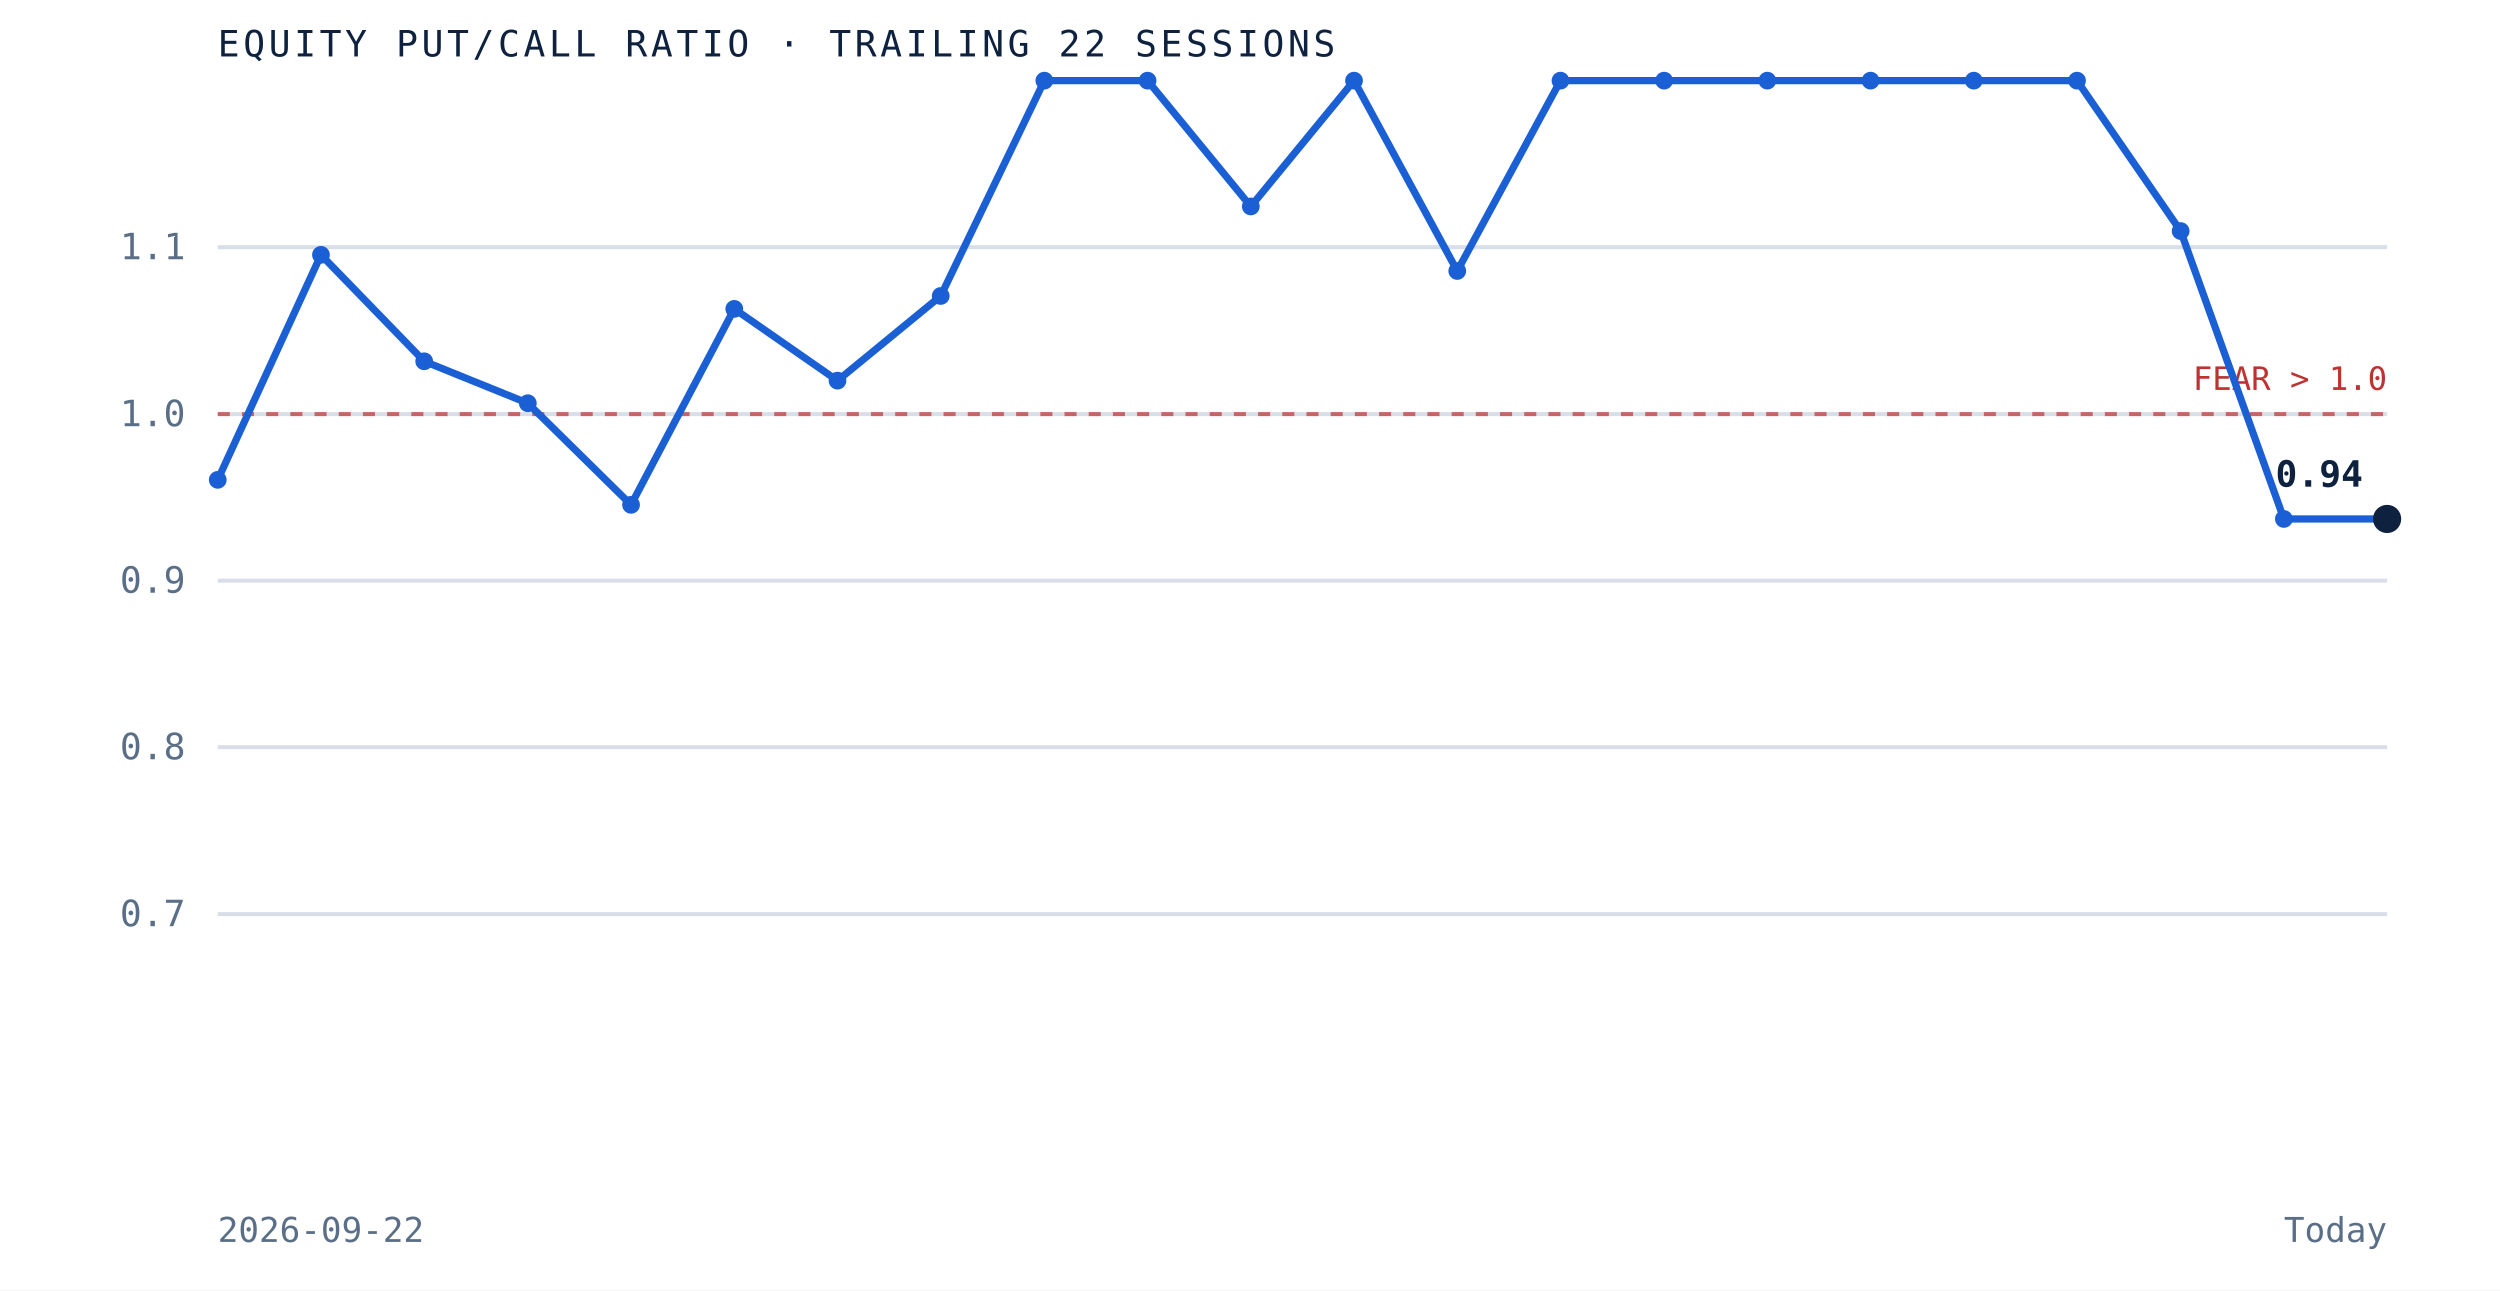
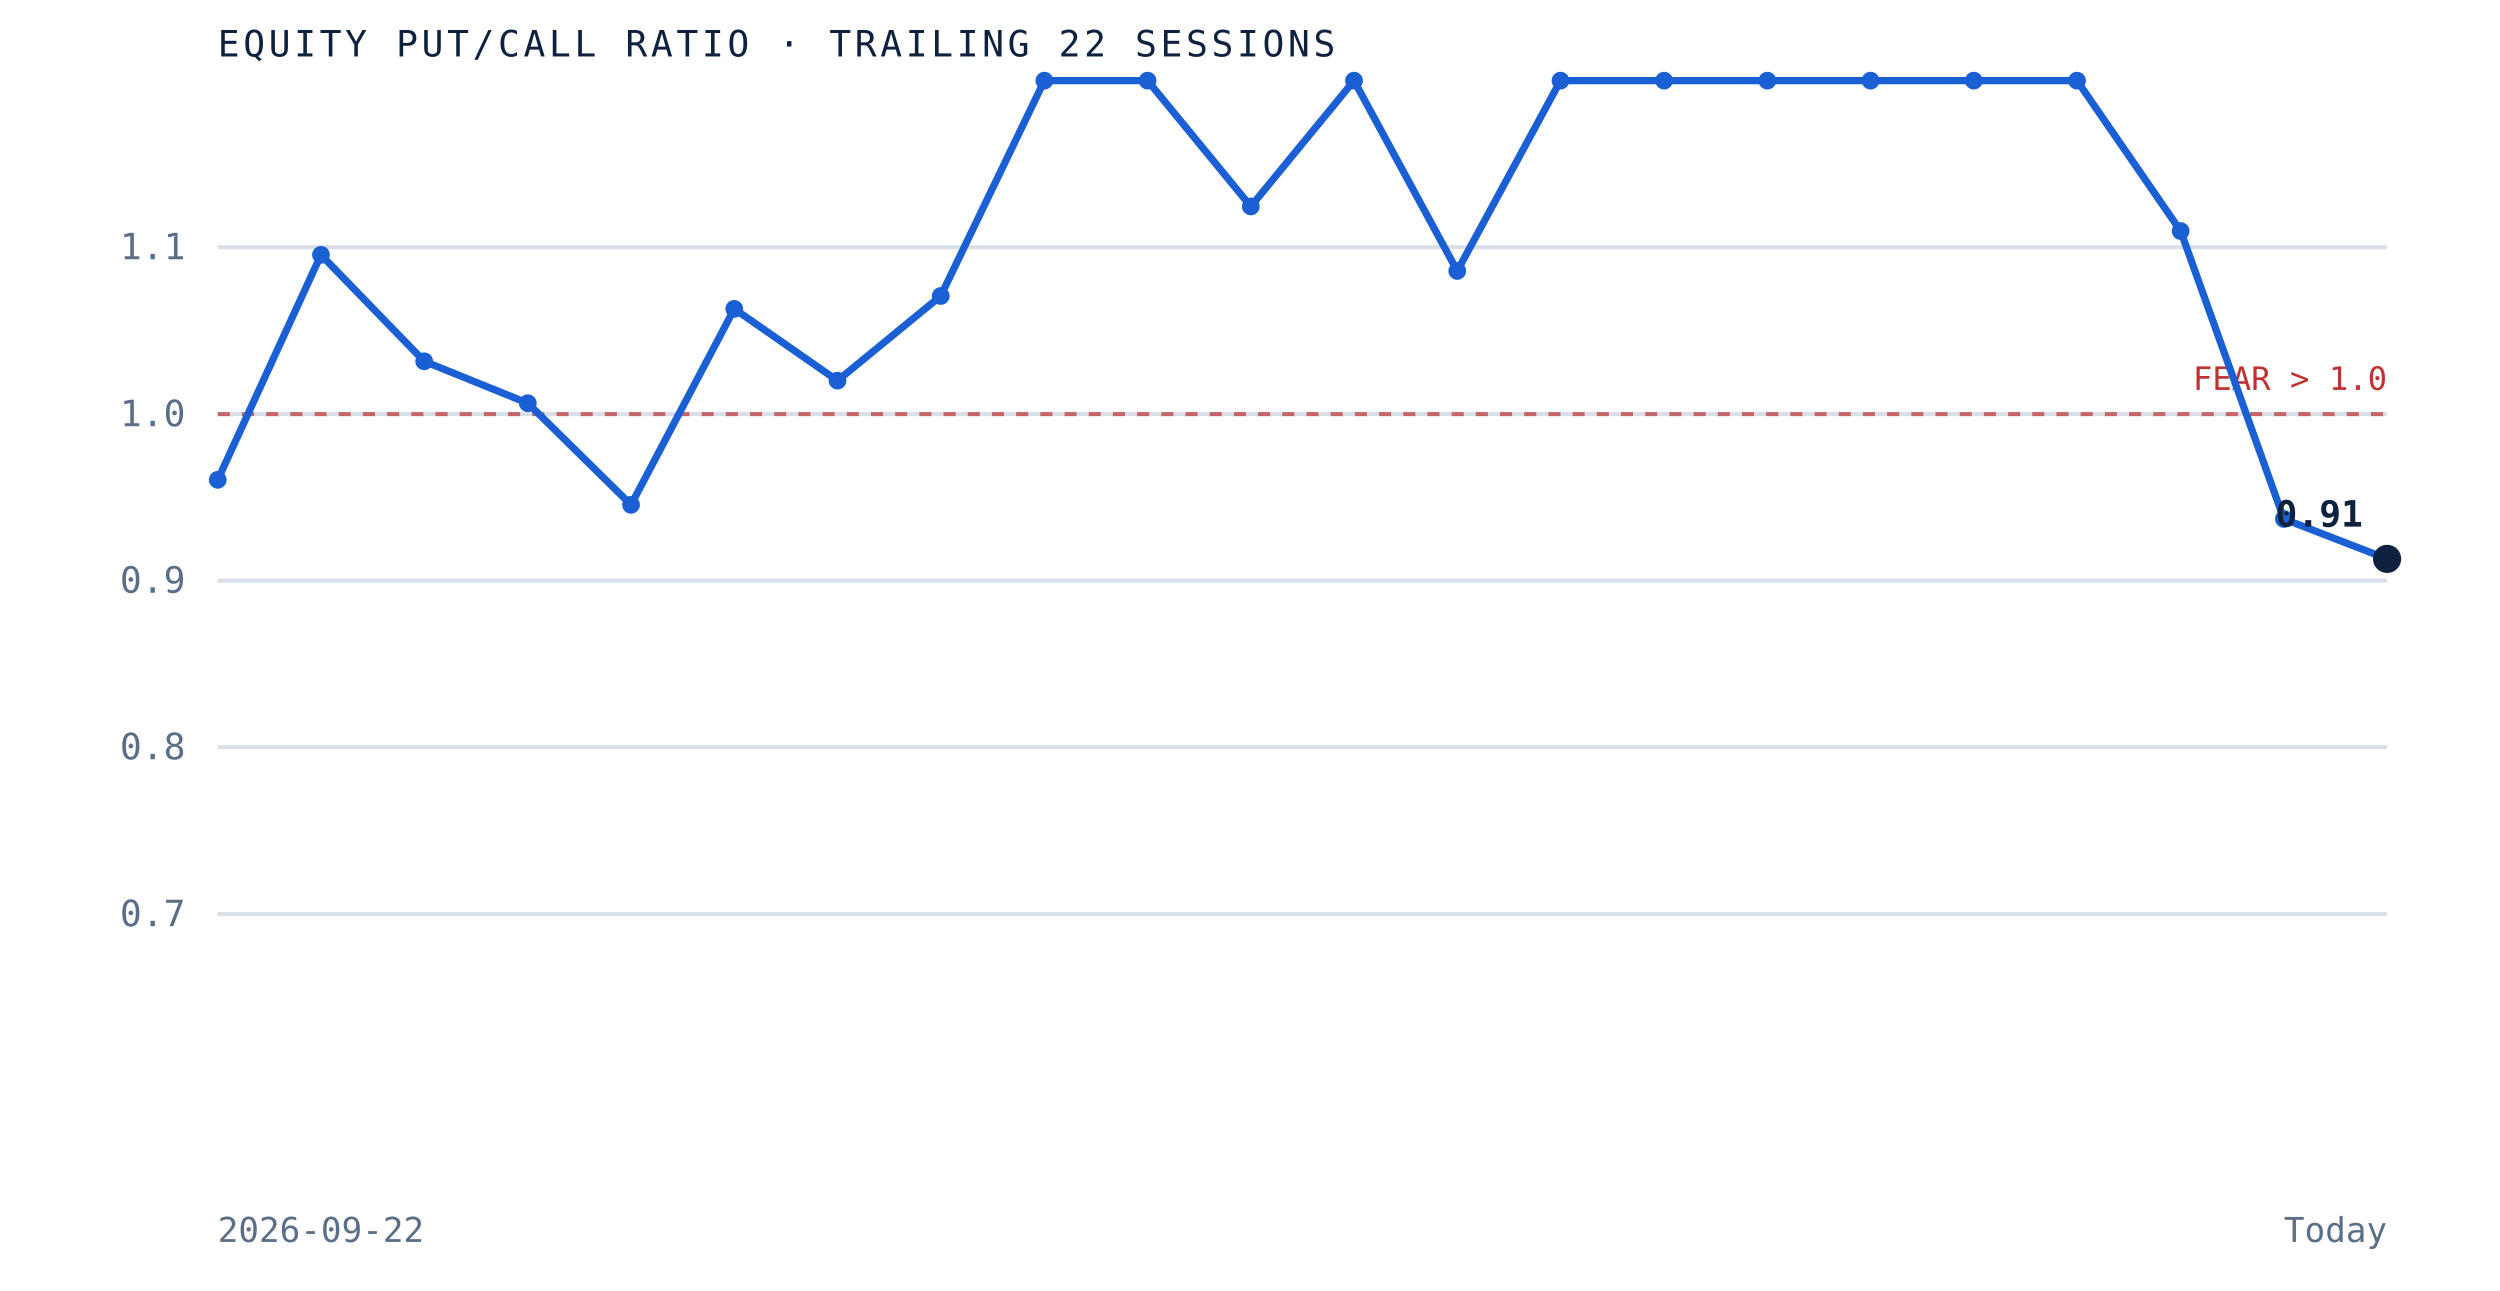
<svg xmlns="http://www.w3.org/2000/svg" viewBox="0 0 620 320" role="img" aria-label="Equity put to call ratio over the trailing 22 sessions" preserveAspectRatio="xMidYMid meet" style="width:100%;height:auto;display:block">
  <rect x="0" y="0" width="620" height="320" fill="white" />
  <line x1="54" y1="226.7" x2="592" y2="226.7" stroke="#d8dfe9" stroke-width="1" />
  <text x="46" y="229.7" text-anchor="end" font-family="'JetBrains Mono', monospace" font-size="9" fill="#5a6f87">0.7</text>
  <line x1="54" y1="185.3" x2="592" y2="185.3" stroke="#d8dfe9" stroke-width="1" />
  <text x="46" y="188.3" text-anchor="end" font-family="'JetBrains Mono', monospace" font-size="9" fill="#5a6f87">0.8</text>
  <line x1="54" y1="144.0" x2="592" y2="144.0" stroke="#d8dfe9" stroke-width="1" />
  <text x="46" y="147.0" text-anchor="end" font-family="'JetBrains Mono', monospace" font-size="9" fill="#5a6f87">0.9</text>
  <line x1="54" y1="102.7" x2="592" y2="102.7" stroke="#d8dfe9" stroke-width="1" />
  <text x="46" y="105.7" text-anchor="end" font-family="'JetBrains Mono', monospace" font-size="9" fill="#5a6f87">1.0</text>
  <line x1="54" y1="61.3" x2="592" y2="61.3" stroke="#d8dfe9" stroke-width="1" />
  <text x="46" y="64.3" text-anchor="end" font-family="'JetBrains Mono', monospace" font-size="9" fill="#5a6f87">1.1</text>
  <line x1="54" y1="102.7" x2="592" y2="102.7" stroke="#bf3232" stroke-width="1" stroke-dasharray="3 3" opacity="0.7" />
  <text x="592" y="96.7" text-anchor="end" font-family="'JetBrains Mono', monospace" font-size="8" fill="#bf3232">FEAR &gt; 1.0</text>
-   <path d="M 54.0 119.0 L 79.6 63.2 L 105.2 89.6 L 130.9 100.0 L 156.5 125.2 L 182.1 76.6 L 207.7 94.4 L 233.3 73.4 L 259.0 20.0 L 284.6 20.0 L 310.2 51.2 L 335.8 20.0 L 361.4 67.2 L 387.0 20.0 L 412.7 20.0 L 438.3 20.0 L 463.9 20.0 L 489.5 20.0 L 515.1 20.0 L 540.8 57.3 L 566.4 128.7 L 592.0 128.7" fill="none" stroke="#1a5fd4" stroke-width="1.8" />
+   <path d="M 54.0 119.0 L 79.6 63.2 L 105.2 89.6 L 130.9 100.0 L 156.5 125.2 L 182.1 76.6 L 207.7 94.4 L 233.3 73.4 L 259.0 20.0 L 284.6 20.0 L 310.2 51.2 L 335.8 20.0 L 361.4 67.2 L 387.0 20.0 L 412.7 20.0 L 438.3 20.0 L 463.9 20.0 L 489.5 20.0 L 515.1 20.0 L 540.8 57.3 L 566.4 128.7 L 592.0 138.6" fill="none" stroke="#1a5fd4" stroke-width="1.8" />
  <circle cx="54.0" cy="119.0" r="2.2" fill="#1a5fd4" />
  <circle cx="79.6" cy="63.2" r="2.2" fill="#1a5fd4" />
  <circle cx="105.2" cy="89.6" r="2.2" fill="#1a5fd4" />
  <circle cx="130.9" cy="100.0" r="2.2" fill="#1a5fd4" />
  <circle cx="156.5" cy="125.2" r="2.2" fill="#1a5fd4" />
  <circle cx="182.1" cy="76.6" r="2.2" fill="#1a5fd4" />
  <circle cx="207.7" cy="94.4" r="2.2" fill="#1a5fd4" />
  <circle cx="233.3" cy="73.4" r="2.2" fill="#1a5fd4" />
  <circle cx="259.0" cy="20.0" r="2.2" fill="#1a5fd4" />
  <circle cx="284.6" cy="20.0" r="2.2" fill="#1a5fd4" />
  <circle cx="310.2" cy="51.2" r="2.2" fill="#1a5fd4" />
  <circle cx="335.8" cy="20.0" r="2.2" fill="#1a5fd4" />
  <circle cx="361.4" cy="67.2" r="2.2" fill="#1a5fd4" />
  <circle cx="387.0" cy="20.0" r="2.2" fill="#1a5fd4" />
  <circle cx="412.7" cy="20.0" r="2.2" fill="#1a5fd4" />
  <circle cx="438.3" cy="20.0" r="2.2" fill="#1a5fd4" />
  <circle cx="463.9" cy="20.0" r="2.2" fill="#1a5fd4" />
  <circle cx="489.5" cy="20.0" r="2.2" fill="#1a5fd4" />
  <circle cx="515.1" cy="20.0" r="2.2" fill="#1a5fd4" />
  <circle cx="540.8" cy="57.3" r="2.2" fill="#1a5fd4" />
  <circle cx="566.4" cy="128.7" r="2.2" fill="#1a5fd4" />
-   <circle cx="592.0" cy="128.7" r="3.5" fill="#0e2240" />
-   <text x="586.0" y="120.7" text-anchor="end" font-family="'JetBrains Mono', monospace" font-size="9" font-weight="bold" fill="#0e2240">0.94</text>
+   <circle cx="592.0" cy="138.6" r="3.5" fill="#0e2240" />
+   <text x="586.0" y="130.6" text-anchor="end" font-family="'JetBrains Mono', monospace" font-size="9" font-weight="bold" fill="#0e2240">0.91</text>
  <text x="54" y="14" font-family="'JetBrains Mono', monospace" font-size="9" letter-spacing="0.1em" fill="#0e2240">EQUITY PUT/CALL RATIO · TRAILING 22 SESSIONS</text>
  <text x="54" y="308" font-family="'JetBrains Mono', monospace" font-size="8.5" fill="#5a6f87">2026-09-22</text>
  <text x="592" y="308" text-anchor="end" font-family="'JetBrains Mono', monospace" font-size="8.5" fill="#5a6f87">Today</text>
</svg>
